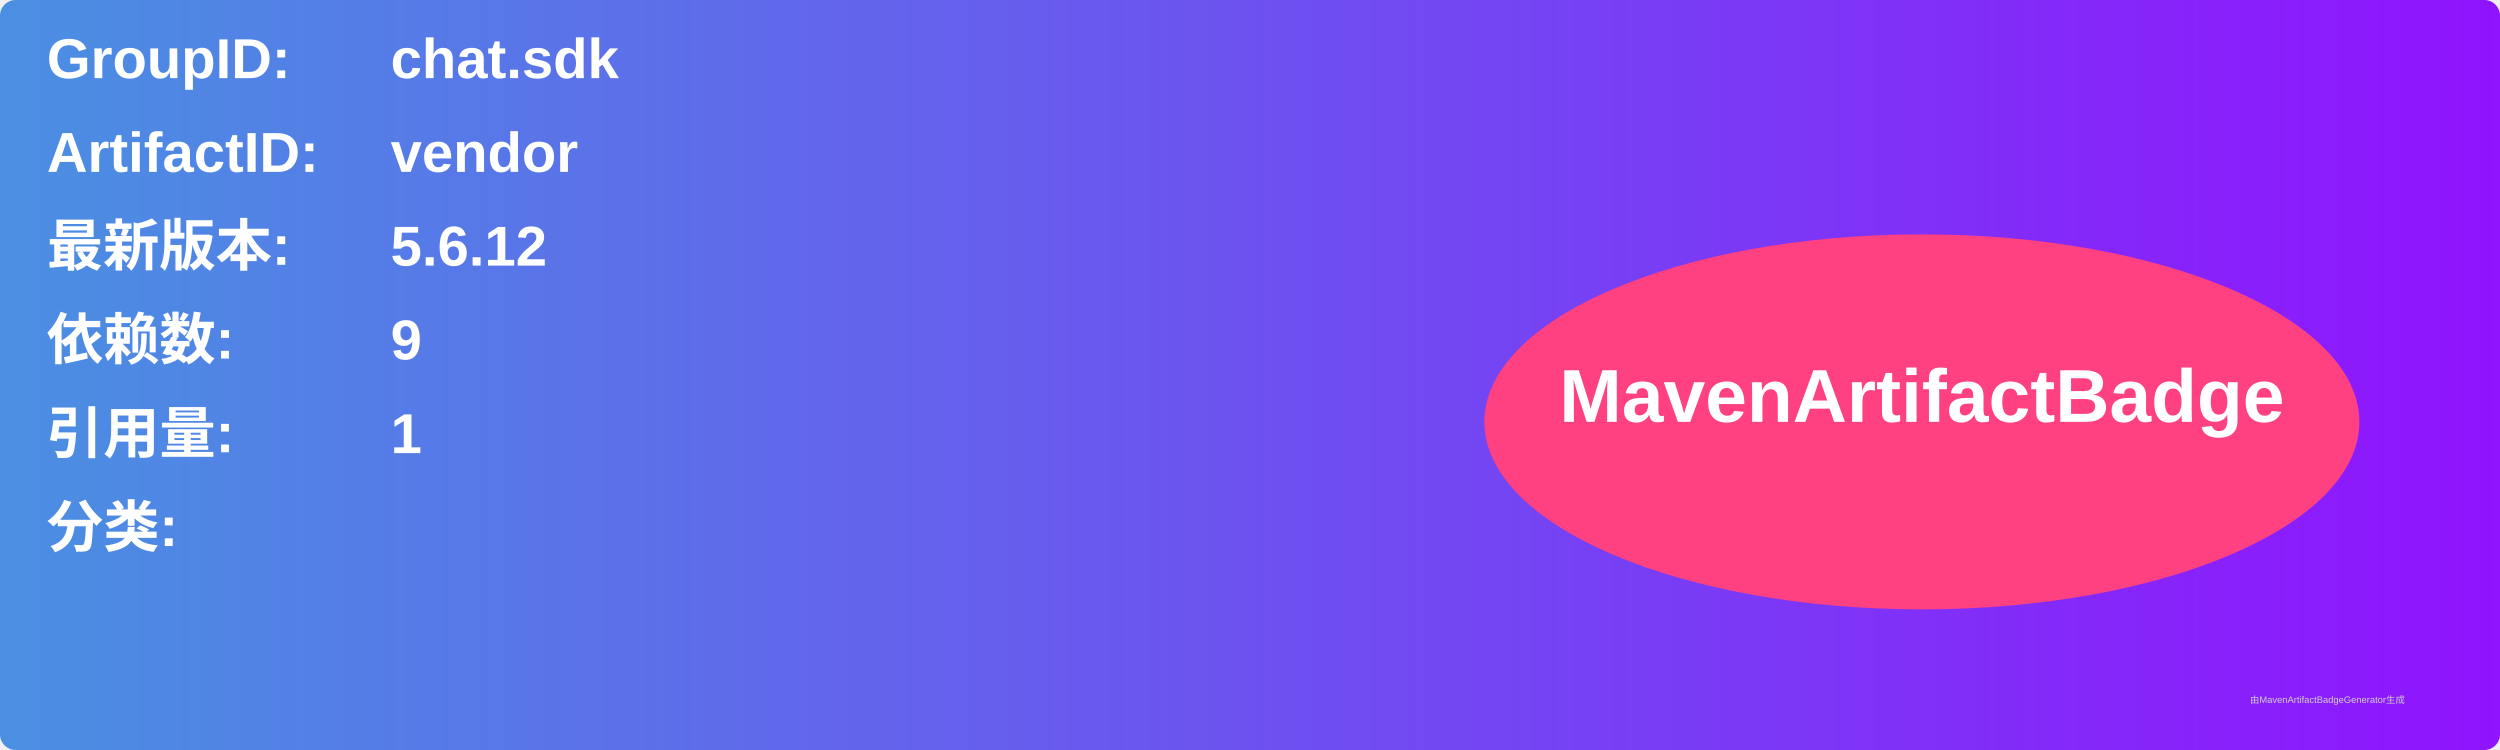
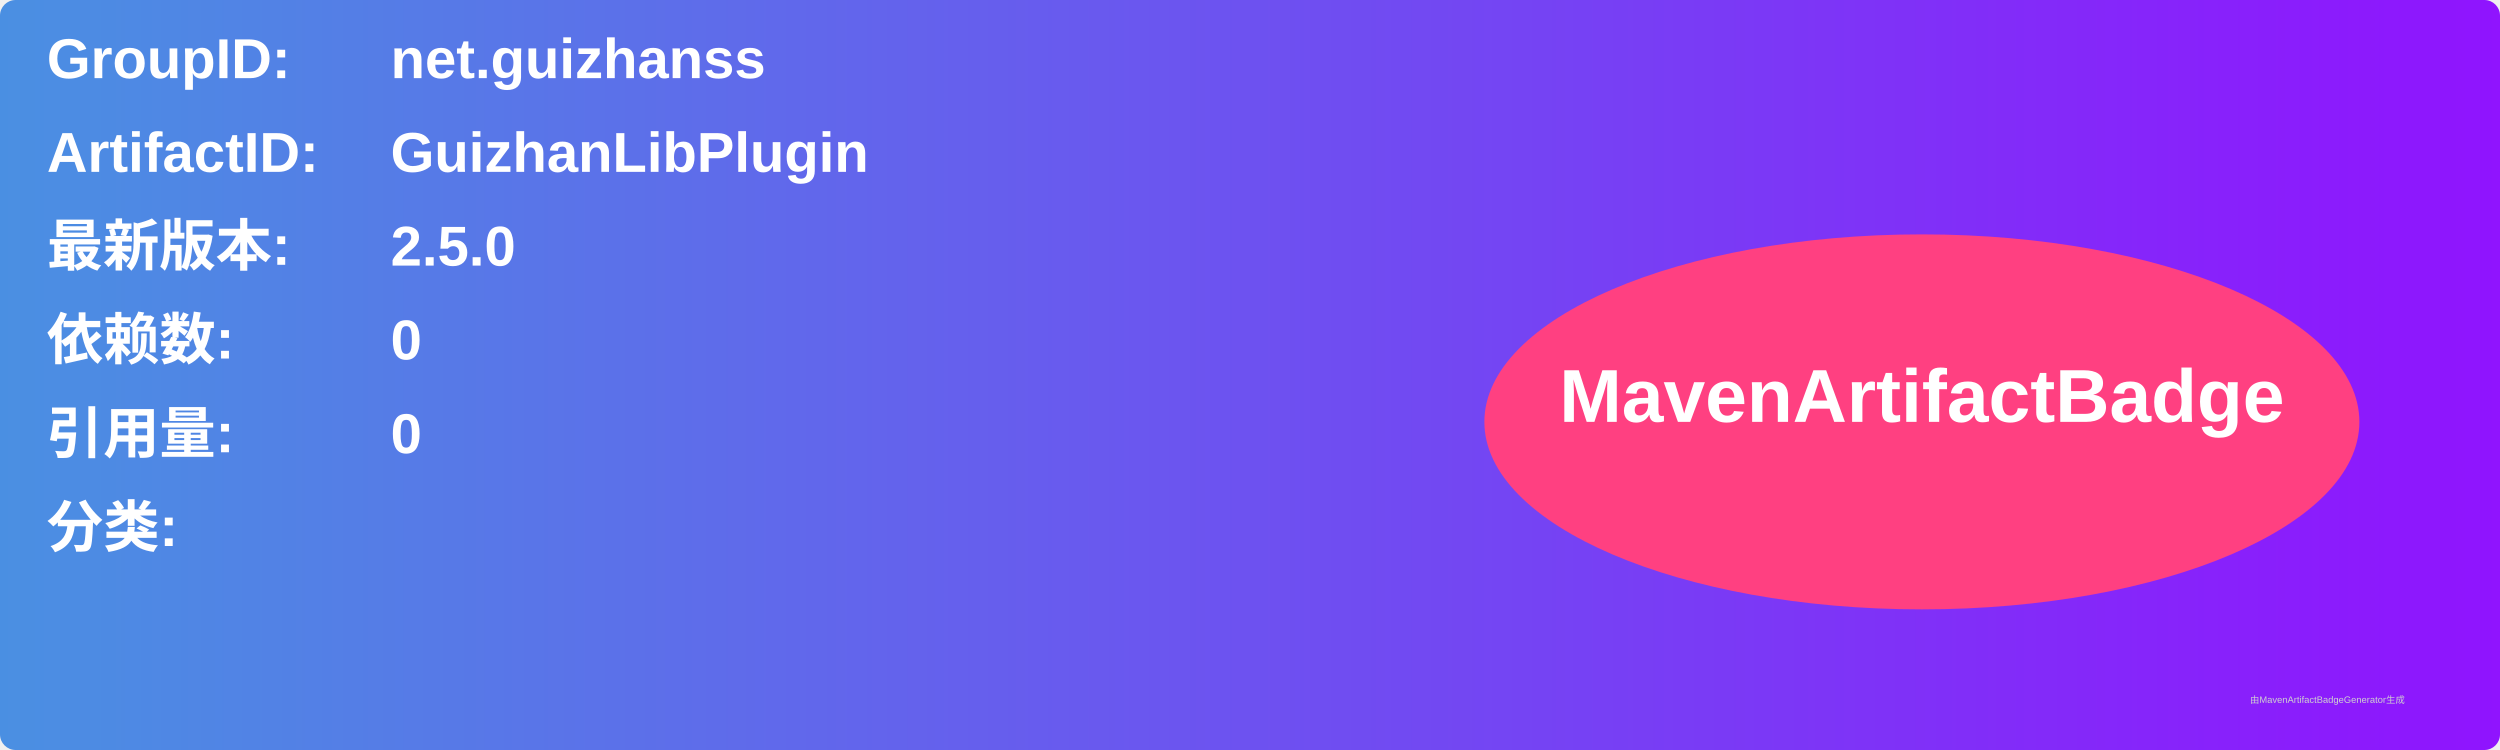
<svg xmlns="http://www.w3.org/2000/svg" width="800" height="240" viewBox="0 0 800 240">
  <linearGradient id="grad" x1="0%" y1="0%" x2="100%" y2="0%">
    <stop offset="0%" stop-color="#4a90e2" />
    <stop offset="100%" stop-color="#9013fe" />
  </linearGradient>
  <rect width="100%" height="100%" rx="5" ry="5" fill="url(#grad)" />
  <g transform="translate(15, 15)">
    <text x="0" y="10" font-family="Arial" font-size="18" fill="white" font-weight="bold" width="260">GroupID:</text>
-     <text x="110" y="10" font-family="Arial" font-size="18" fill="white" font-weight="bold" width="460">chat.sdk</text>
+     <text x="110" y="10" font-family="Arial" font-size="18" fill="white" font-weight="bold" width="460">net.guizhanss</text>
    <text x="0" y="40" font-family="Arial" font-size="18" fill="white" font-weight="bold" width="260">ArtifactID:</text>
-     <text x="110" y="40" font-family="Arial" font-size="18" fill="white" font-weight="bold" width="460">vendor</text>
+     <text x="110" y="40" font-family="Arial" font-size="18" fill="white" font-weight="bold" width="460">GuizhanLibPlugin</text>
    <text x="0" y="70" font-family="Arial" font-size="18" fill="white" font-weight="bold">最新版本:</text>
    <text x="110" y="70" font-family="Arial" font-size="18" fill="white" font-weight="bold">
-       <tspan font-weight="bold">5.6.12</tspan>
+       <tspan font-weight="bold">2.5.0</tspan>
    </text>
    <text x="0" y="100" font-family="Arial" font-size="18" fill="white" font-weight="bold">依赖数: </text>
    <text x="110" y="100" font-family="Arial" font-size="18" fill="white">
-       <tspan font-weight="bold">9</tspan>
+       <tspan font-weight="bold">0</tspan>
    </text>
    <text x="0" y="130" font-family="Arial" font-size="18" fill="white" font-weight="bold">引用量: </text>
    <text x="110" y="130" font-family="Arial" font-size="18" fill="white">
-       <tspan font-weight="bold">1</tspan>
+       <tspan font-weight="bold">0</tspan>
    </text>
    <text x="0" y="160" font-family="Arial" font-size="18" fill="white" font-weight="bold">分类:</text>
    <text x="10" y="190" font-family="Arial" font-size="10" fill="white">
      <tspan font-weight="bold" />
    </text>
    <ellipse cx="600" cy="120" rx="140" ry="60" fill="#ff4081" />
    <text x="600" y="120" text-anchor="middle" font-family="Arial" font-size="24" fill="white" font-weight="bold">MavenArtifactBadge</text>
  </g>
  <text x="720" y="225" font-family="Arial" font-size="3" fill="#d0d0d0">由MavenArtifactBadgeGenerator生成</text>
</svg>
